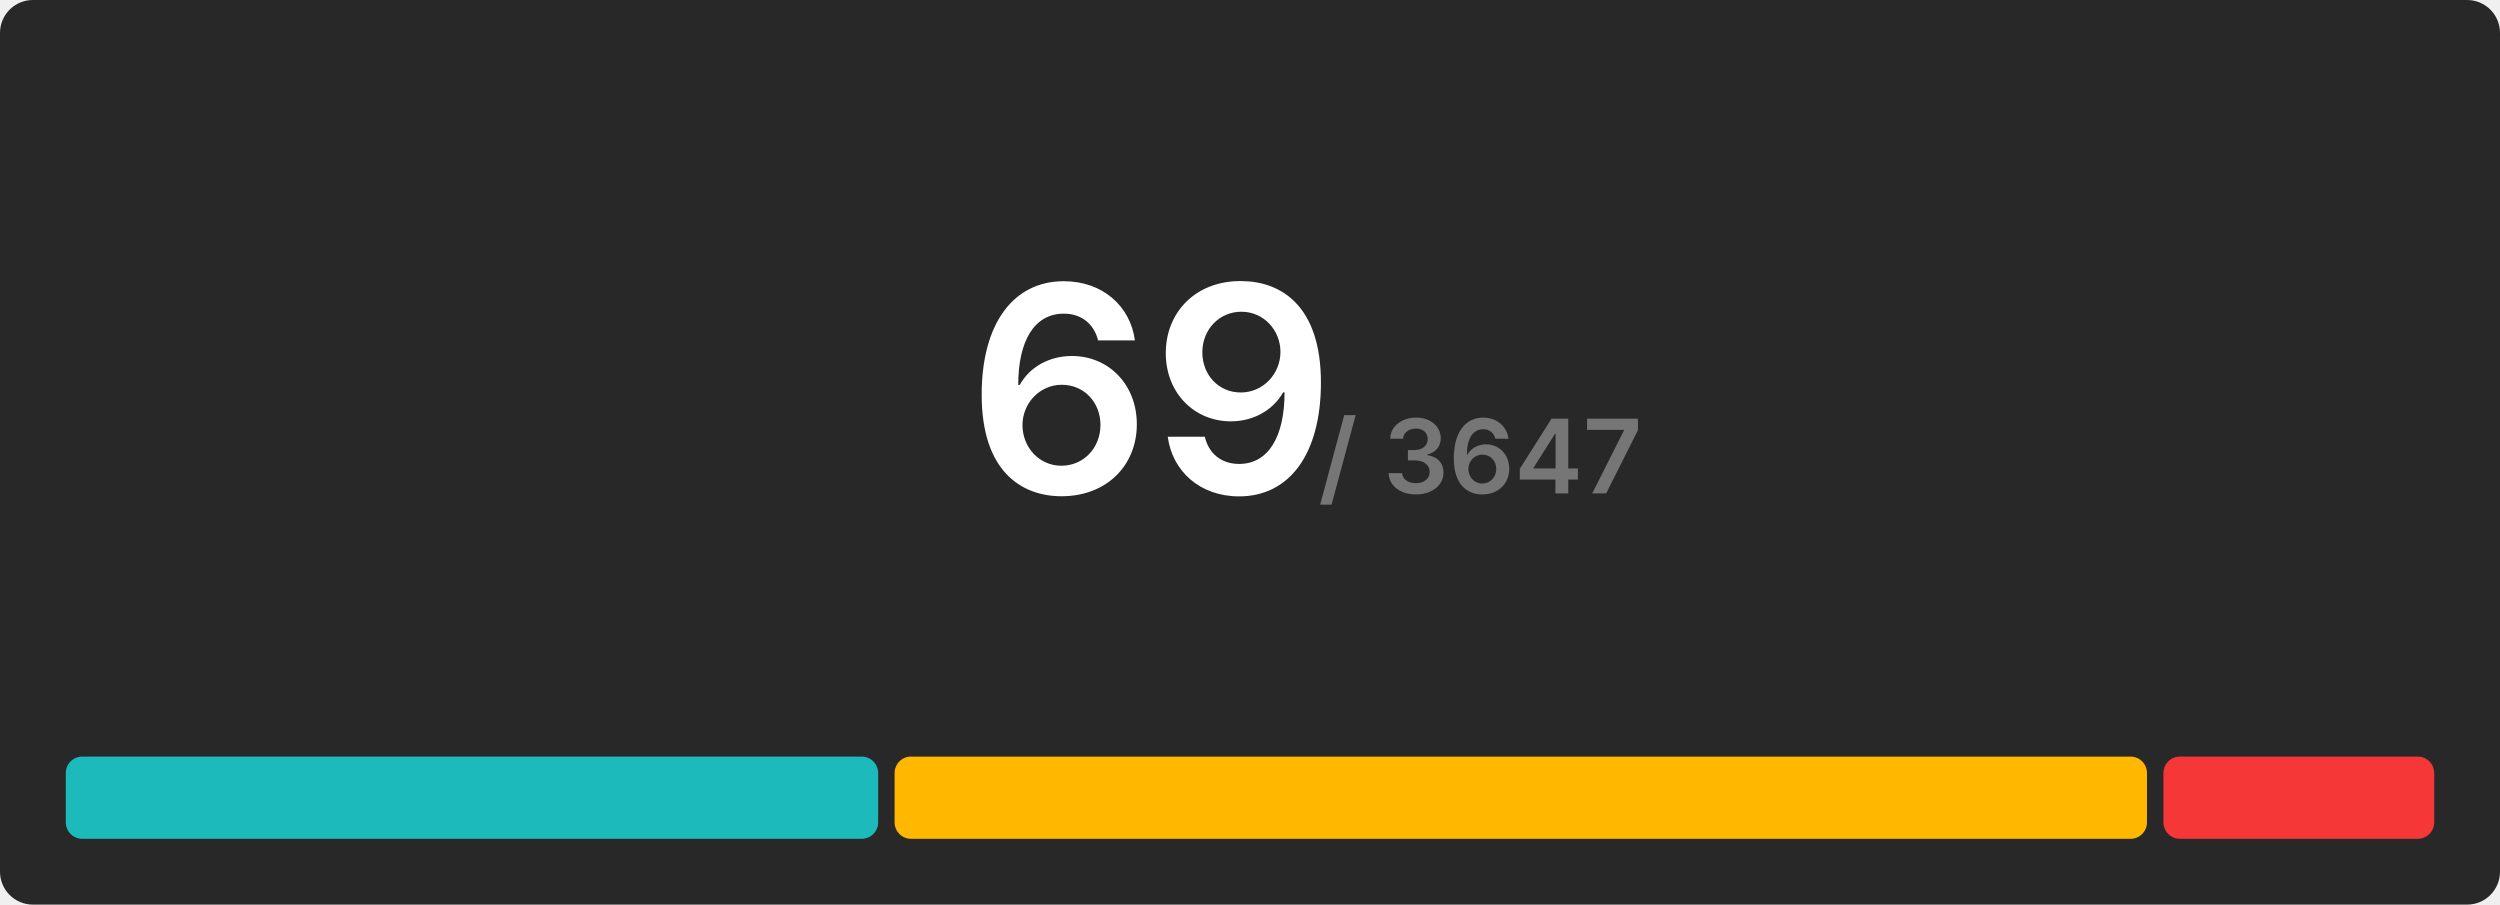
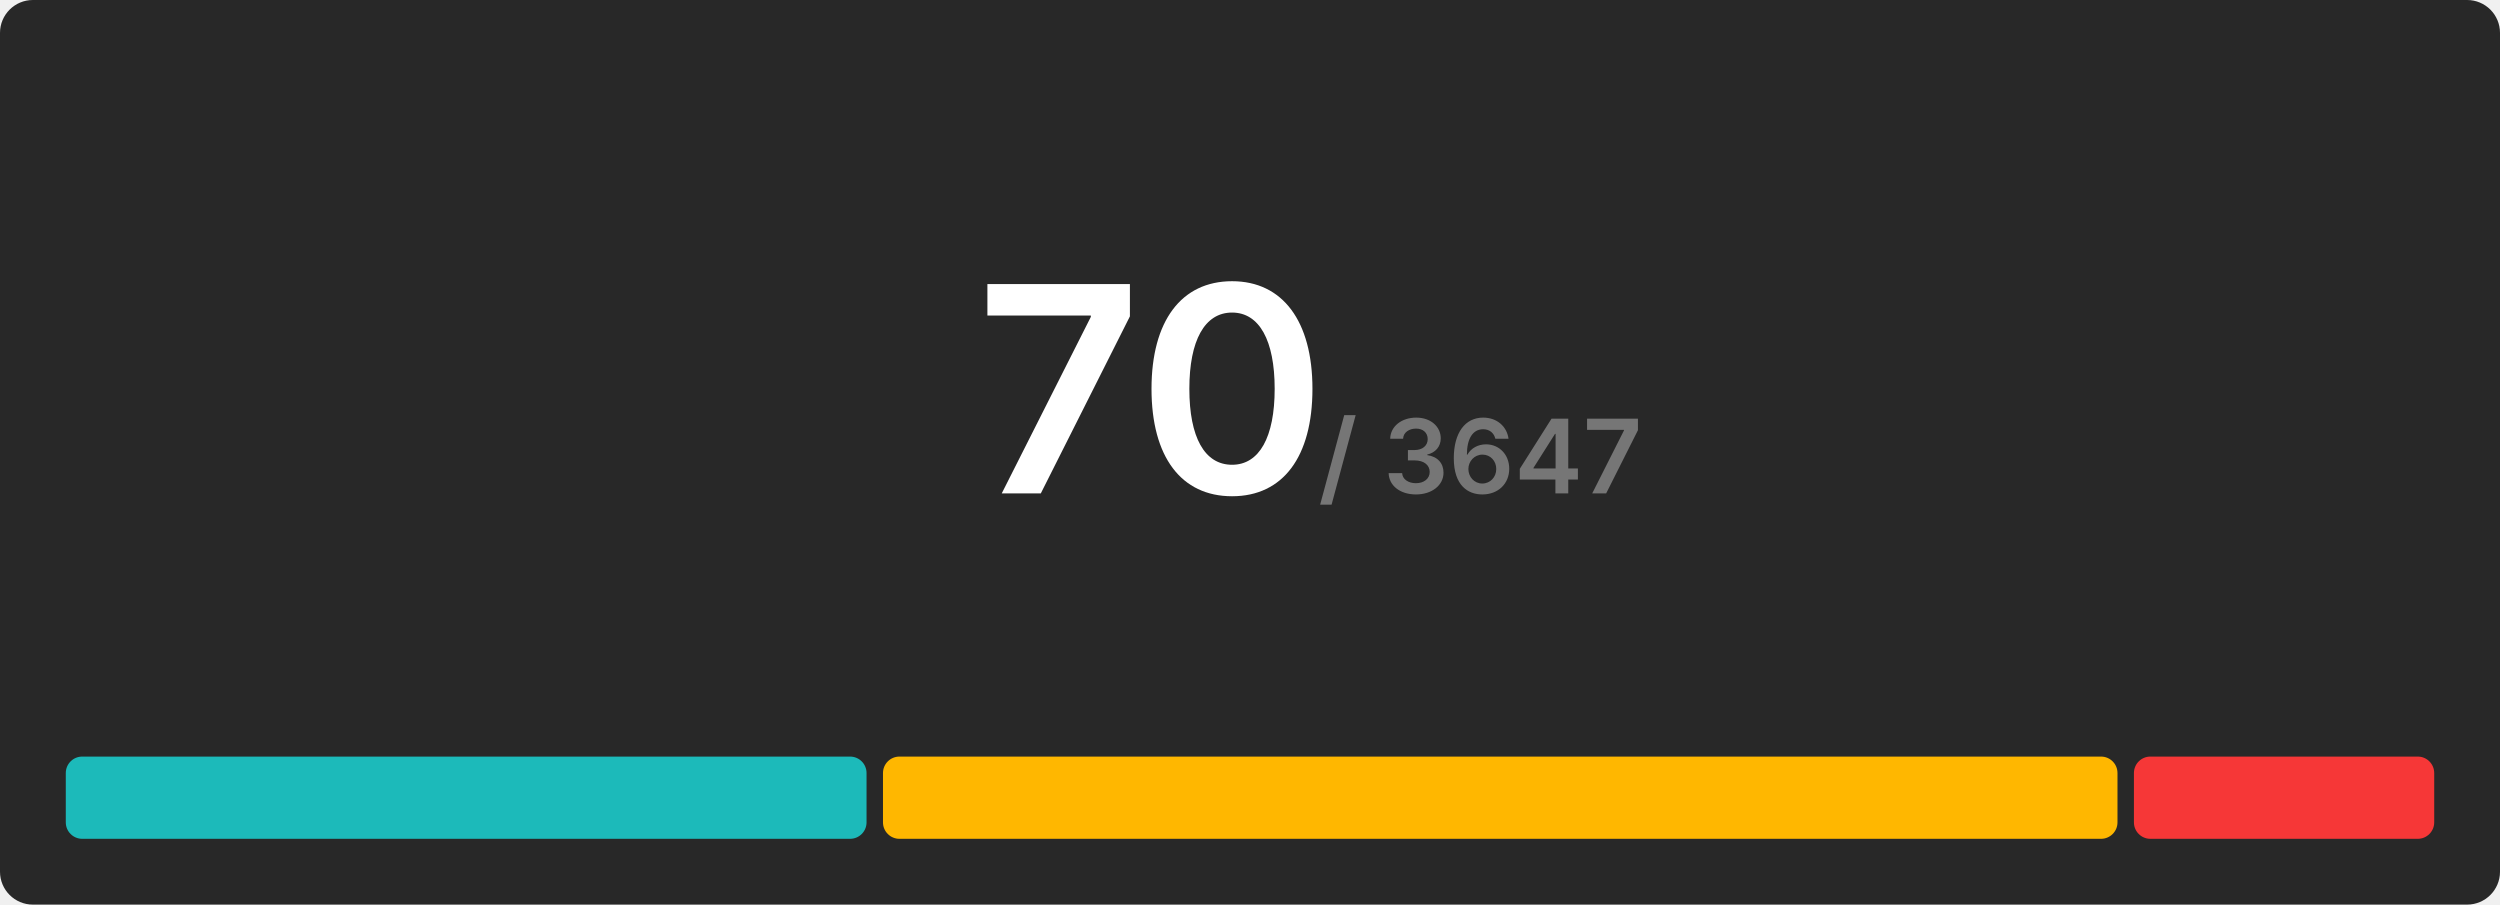
<svg xmlns="http://www.w3.org/2000/svg" width="608" height="220" viewBox="0 0 608 220">
  <rect x="0" y="0" width="608" height="220" rx="8" fill="#282828" />
  <g transform="translate(280, 120)" text-anchor="middle">
-     <text font-size="70" font-weight="600" font-family="Inter, Arial, Helvetica, sans-serif" fill="#ffffff" dominant-baseline="end">69</text>
+     <text font-size="70" font-weight="600" font-family="Inter, Arial, Helvetica, sans-serif" fill="#ffffff" dominant-baseline="end">70</text>
    <text font-size="25" font-weight="600" font-family="Inter, Arial, Helvetica, sans-serif" fill="#767676" dominant-baseline="end" dx="80">/ 3647</text>
  </g>
  <g transform="translate(16, 184)">
-     <rect x="0" y="0" width="197.565" height="20" fill="#1cbaba" rx="4" />
-     <rect x="201.565" y="0" width="304.58" height="20" fill="#ffb700" rx="4" />
-     <rect x="510.145" y="0" width="65.855" height="20" fill="#f63737" rx="4" />
+     <rect x="0" y="0" width="194.743" height="20" fill="#1cbaba" rx="4" />
+     <rect x="198.743" y="0" width="300.229" height="20" fill="#ffb700" rx="4" />
+     <rect x="502.971" y="0" width="73.029" height="20" fill="#f63737" rx="4" />
  </g>
</svg>
